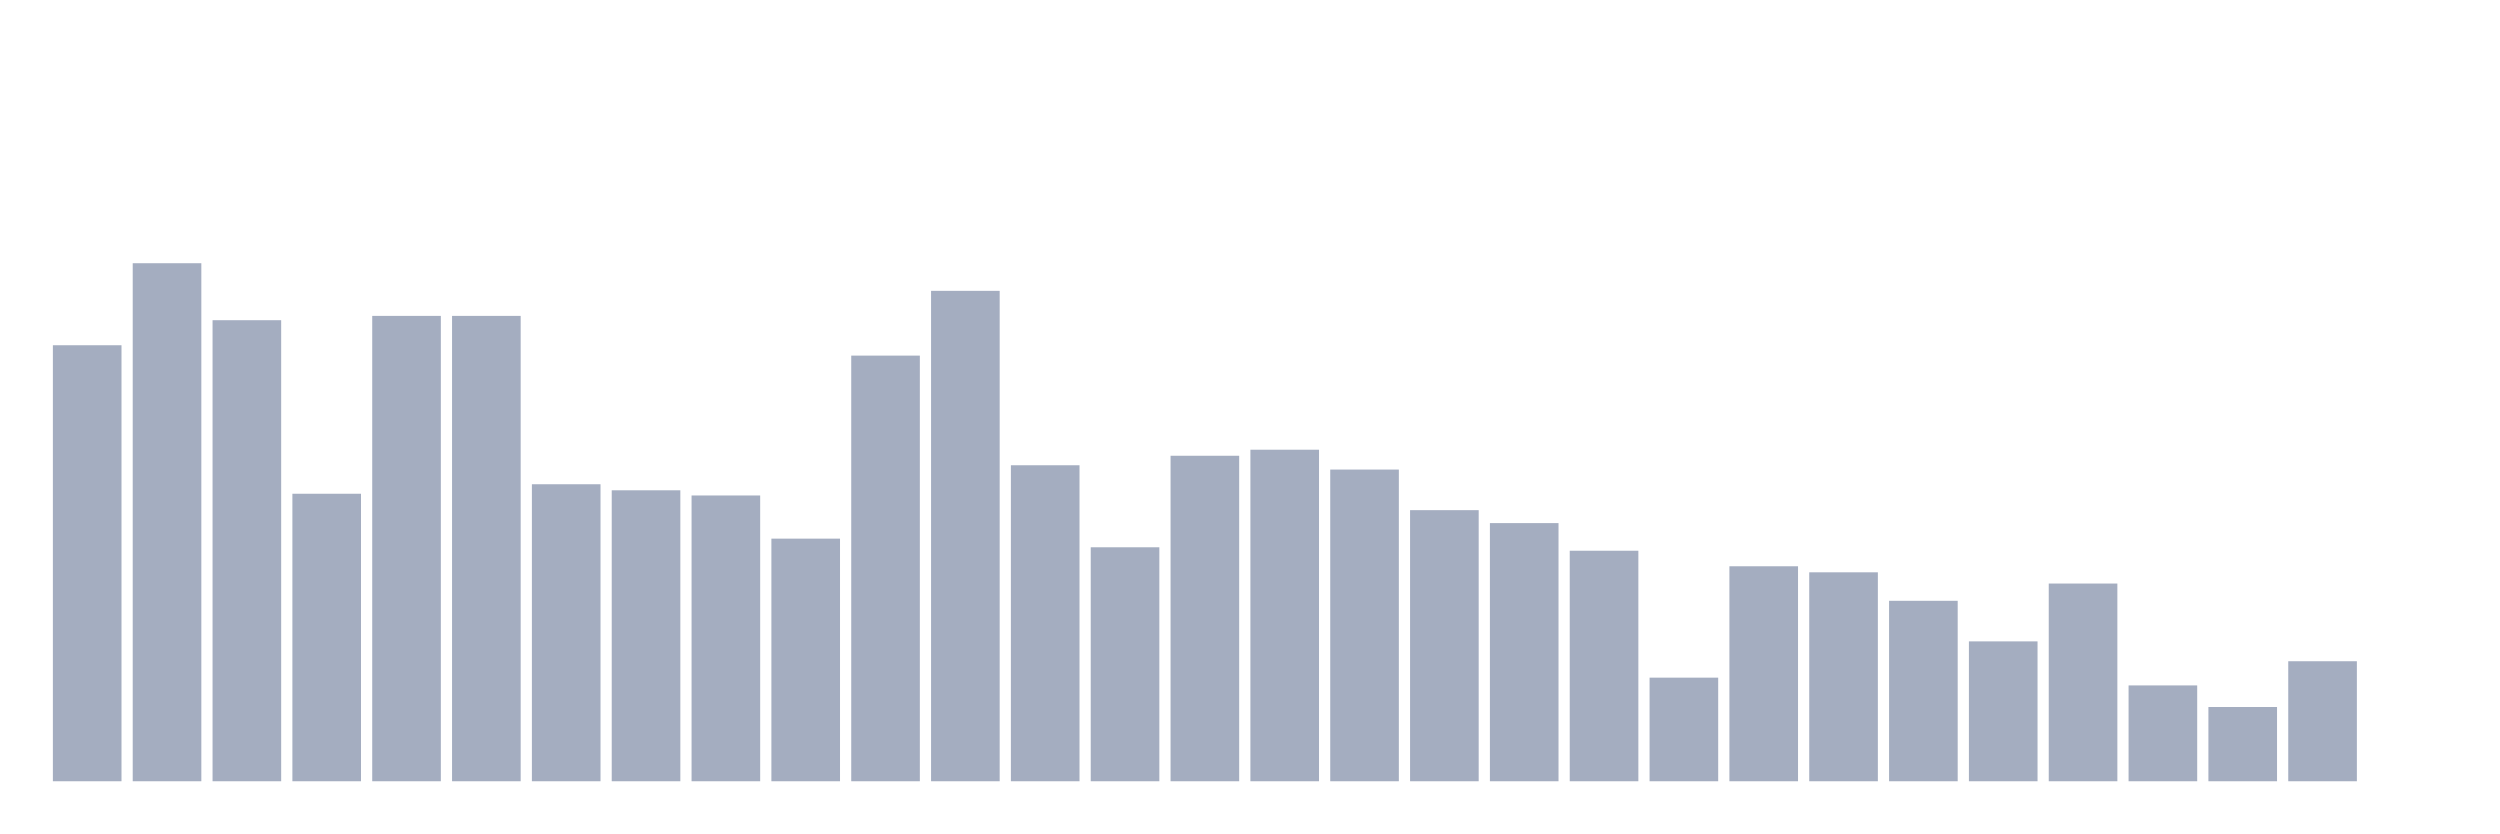
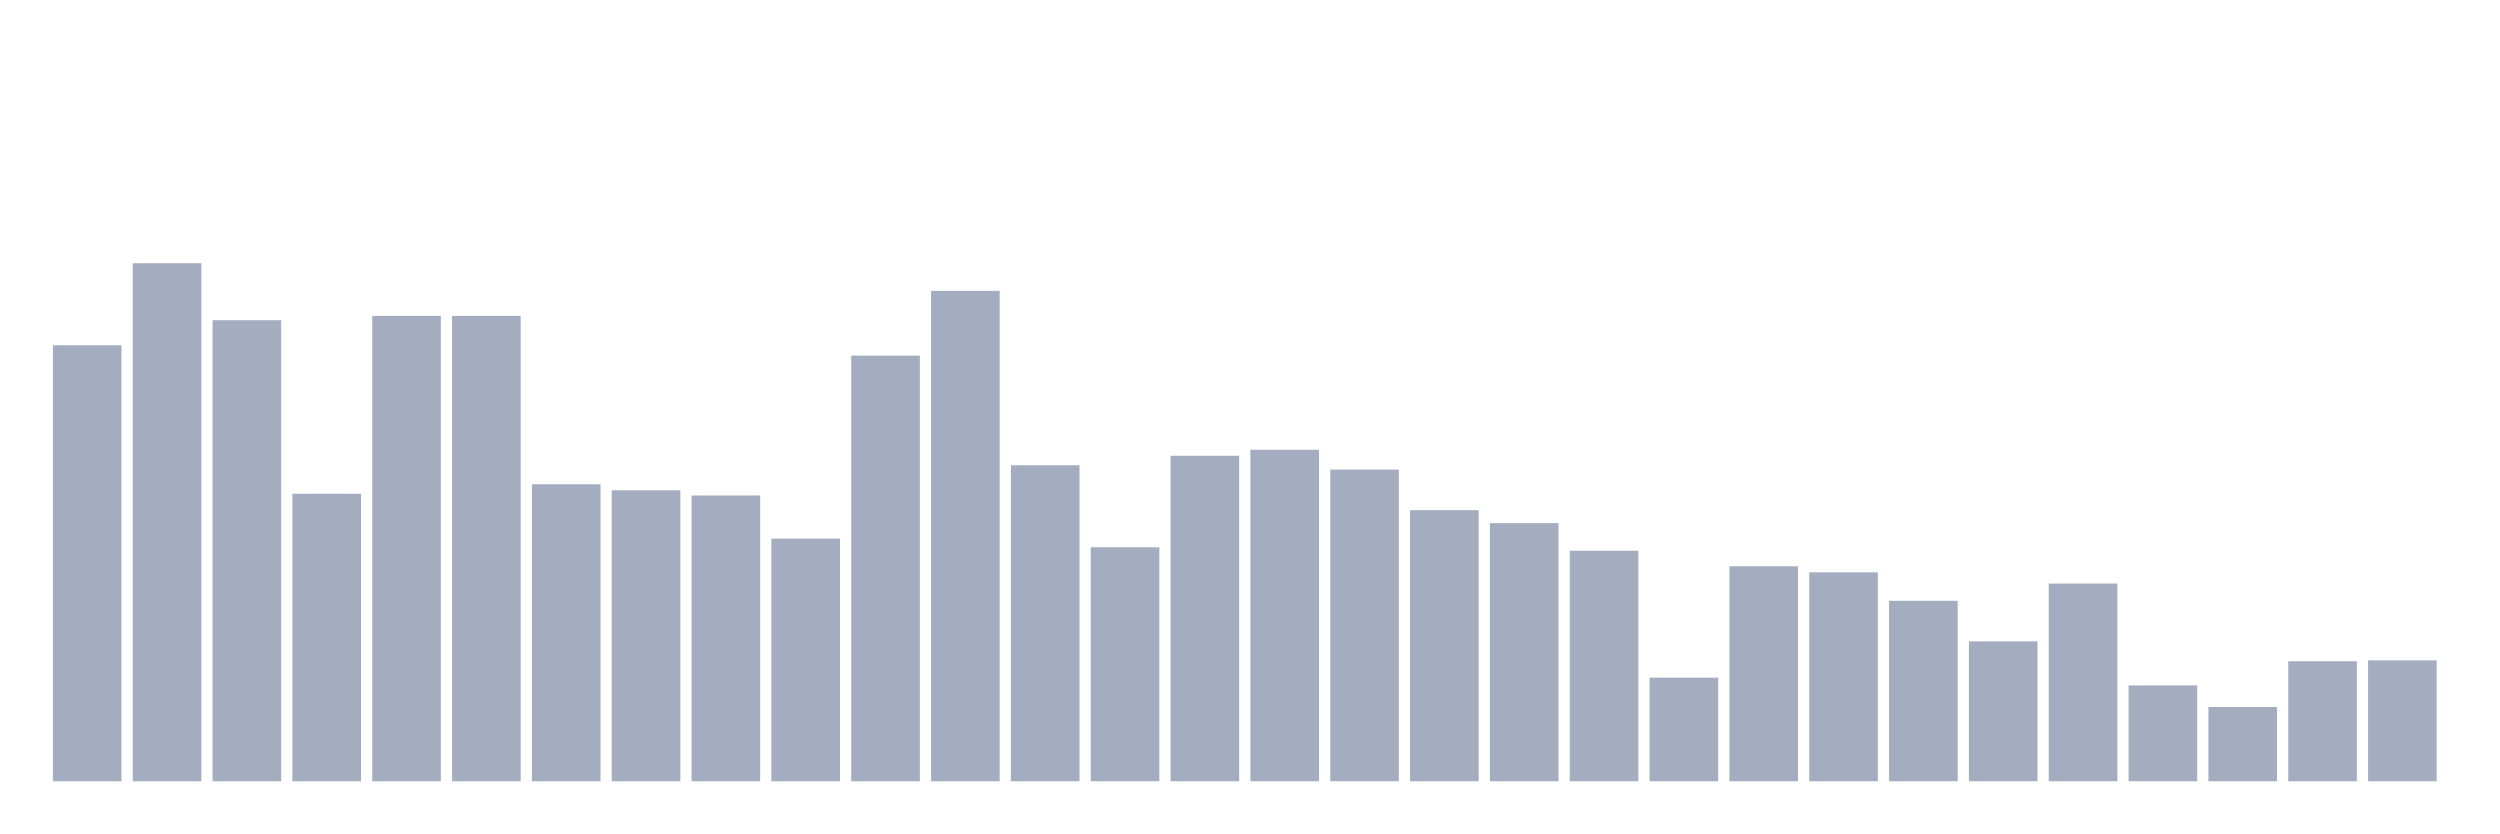
<svg xmlns="http://www.w3.org/2000/svg" viewBox="0 0 480 160">
  <g transform="translate(10,10)">
    <rect class="bar" x="0.153" width="13.175" y="56.287" height="83.713" fill="rgb(164,173,192)" />
    <rect class="bar" x="15.482" width="13.175" y="40.539" height="99.461" fill="rgb(164,173,192)" />
    <rect class="bar" x="30.81" width="13.175" y="51.479" height="88.521" fill="rgb(164,173,192)" />
    <rect class="bar" x="46.138" width="13.175" y="84.799" height="55.201" fill="rgb(164,173,192)" />
    <rect class="bar" x="61.466" width="13.175" y="50.651" height="89.349" fill="rgb(164,173,192)" />
    <rect class="bar" x="76.794" width="13.175" y="50.651" height="89.349" fill="rgb(164,173,192)" />
    <rect class="bar" x="92.123" width="13.175" y="82.976" height="57.024" fill="rgb(164,173,192)" />
    <rect class="bar" x="107.451" width="13.175" y="84.136" height="55.864" fill="rgb(164,173,192)" />
    <rect class="bar" x="122.779" width="13.175" y="85.131" height="54.869" fill="rgb(164,173,192)" />
    <rect class="bar" x="138.107" width="13.175" y="93.419" height="46.581" fill="rgb(164,173,192)" />
    <rect class="bar" x="153.436" width="13.175" y="58.276" height="81.724" fill="rgb(164,173,192)" />
    <rect class="bar" x="168.764" width="13.175" y="45.843" height="94.157" fill="rgb(164,173,192)" />
    <rect class="bar" x="184.092" width="13.175" y="79.329" height="60.671" fill="rgb(164,173,192)" />
    <rect class="bar" x="199.42" width="13.175" y="95.077" height="44.923" fill="rgb(164,173,192)" />
    <rect class="bar" x="214.748" width="13.175" y="77.505" height="62.495" fill="rgb(164,173,192)" />
    <rect class="bar" x="230.077" width="13.175" y="76.345" height="63.655" fill="rgb(164,173,192)" />
    <rect class="bar" x="245.405" width="13.175" y="80.157" height="59.843" fill="rgb(164,173,192)" />
    <rect class="bar" x="260.733" width="13.175" y="87.949" height="52.051" fill="rgb(164,173,192)" />
    <rect class="bar" x="276.061" width="13.175" y="90.435" height="49.565" fill="rgb(164,173,192)" />
    <rect class="bar" x="291.39" width="13.175" y="95.74" height="44.26" fill="rgb(164,173,192)" />
    <rect class="bar" x="306.718" width="13.175" y="120.108" height="19.892" fill="rgb(164,173,192)" />
    <rect class="bar" x="322.046" width="13.175" y="98.724" height="41.276" fill="rgb(164,173,192)" />
    <rect class="bar" x="337.374" width="13.175" y="99.884" height="40.116" fill="rgb(164,173,192)" />
    <rect class="bar" x="352.702" width="13.175" y="105.354" height="34.646" fill="rgb(164,173,192)" />
    <rect class="bar" x="368.031" width="13.175" y="113.145" height="26.855" fill="rgb(164,173,192)" />
    <rect class="bar" x="383.359" width="13.175" y="102.039" height="37.961" fill="rgb(164,173,192)" />
    <rect class="bar" x="398.687" width="13.175" y="121.6" height="18.4" fill="rgb(164,173,192)" />
    <rect class="bar" x="414.015" width="13.175" y="125.744" height="14.256" fill="rgb(164,173,192)" />
    <rect class="bar" x="429.344" width="13.175" y="116.958" height="23.042" fill="rgb(164,173,192)" />
-     <rect class="bar" x="444.672" width="13.175" y="140" height="0" fill="rgb(164,173,192)" />
+     <rect class="bar" x="444.672" width="13.175" y="116.792" height="23.208" fill="rgb(164,173,192)" />
  </g>
</svg>
